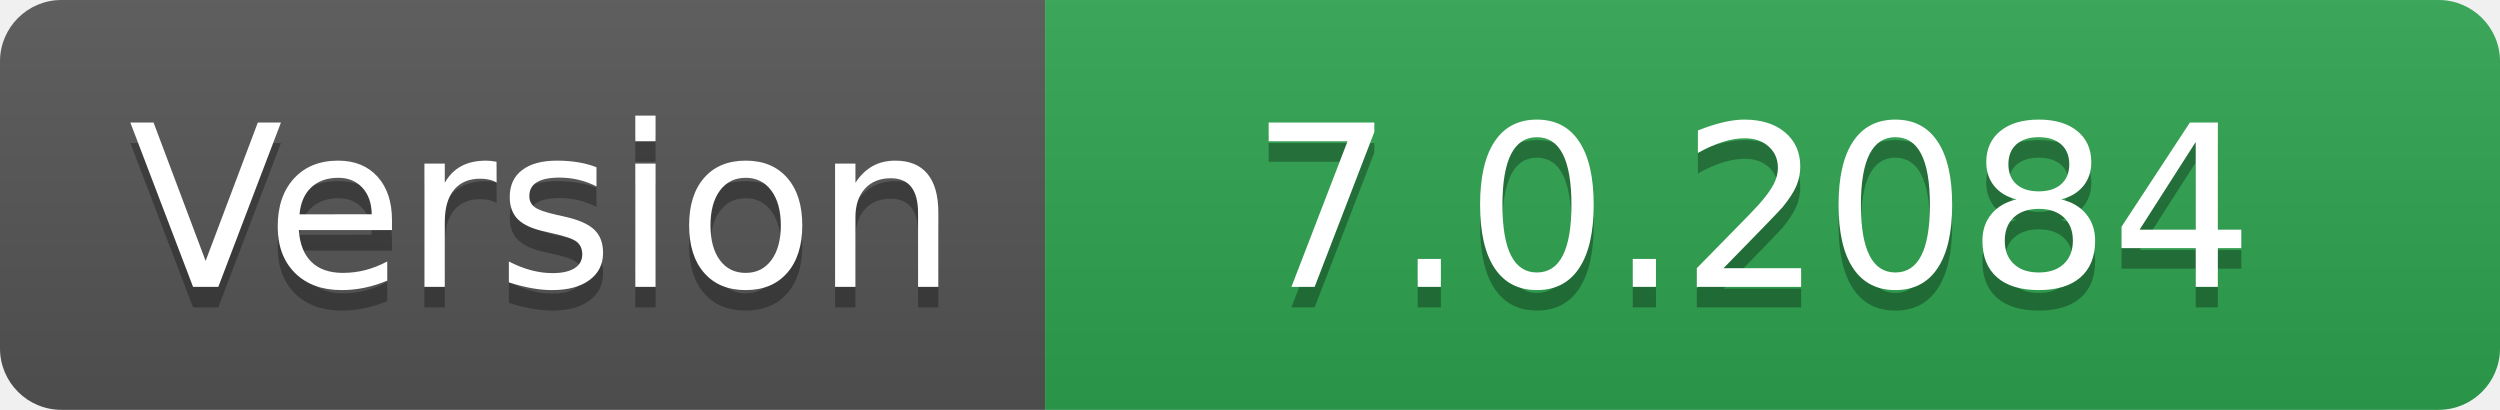
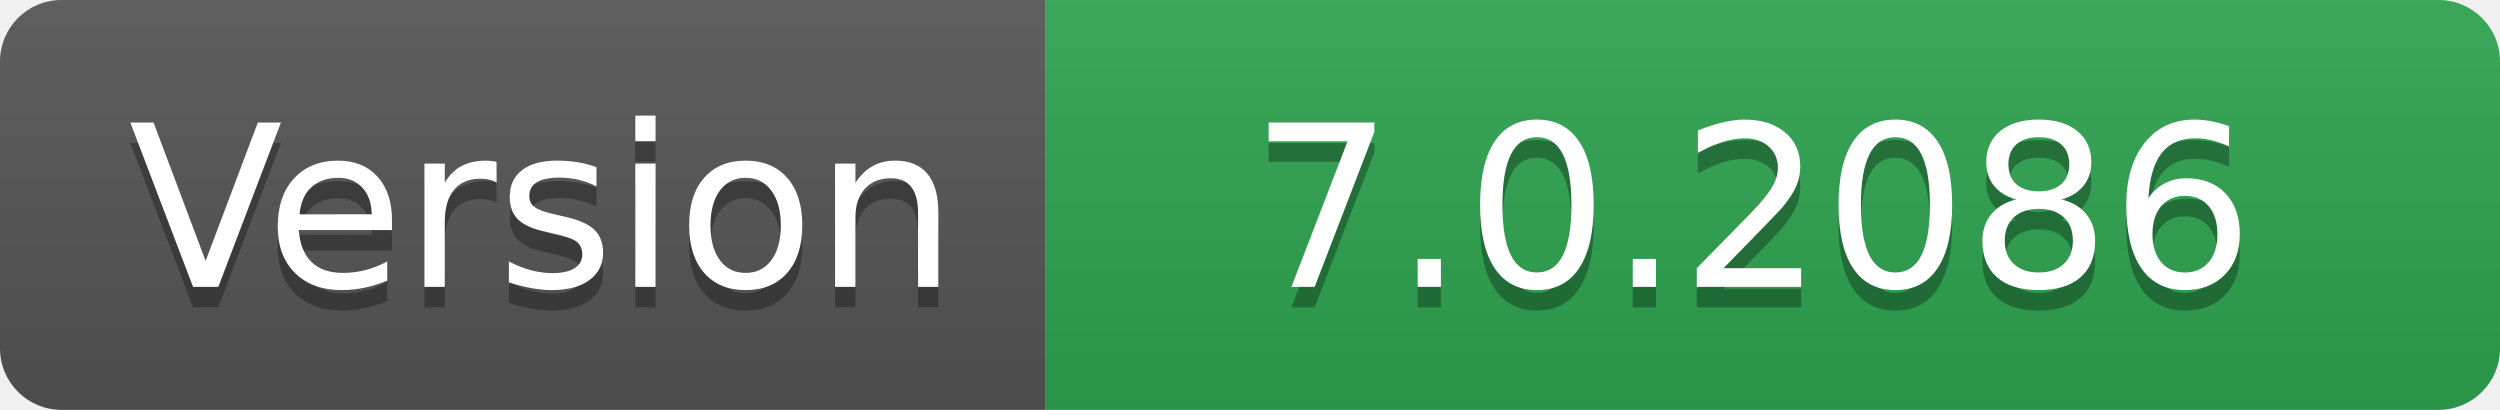
- <svg xmlns="http://www.w3.org/2000/svg" width="122" height="20" role="img" aria-label="Version: 7.0.2084">
+ <svg xmlns="http://www.w3.org/2000/svg" width="122" height="20" role="img" aria-label="Version: 7.0.2086">
  <linearGradient id="s" x2="0" y2="100%">
    <stop offset="0" stop-color="#bbb" stop-opacity=".1" />
    <stop offset="1" stop-opacity=".1" />
  </linearGradient>
  <clipPath id="r">
    <rect width="122" height="20" rx="3" fill="#fff" />
  </clipPath>
  <g clip-path="url(#r)">
    <rect width="51" height="20" fill="#555" />
    <rect x="51" width="71" height="20" fill="#2ea44f" />
    <rect width="122" height="20" fill="url(#s)" />
  </g>
  <g fill="#fff" text-anchor="middle" font-family="Verdana,Geneva,DejaVu Sans,sans-serif" text-rendering="geometricPrecision" font-size="110">
    <text aria-hidden="true" x="265" y="150" fill="#010101" fill-opacity=".3" transform="scale(.1)" textLength="410">Version</text>
    <text x="265" y="140" transform="scale(.1)" fill="#fff" textLength="410">Version</text>
-     <text aria-hidden="true" x="855" y="150" fill="#010101" fill-opacity=".3" transform="scale(.1)" textLength="610">7.0.2084</text>
-     <text x="855" y="140" transform="scale(.1)" fill="#fff" textLength="610">7.0.2084</text>
+     <text aria-hidden="true" x="855" y="150" fill="#010101" fill-opacity=".3" transform="scale(.1)" textLength="610">7.0.2086</text>
+     <text x="855" y="140" transform="scale(.1)" fill="#fff" textLength="610">7.0.2086</text>
  </g>
</svg>
